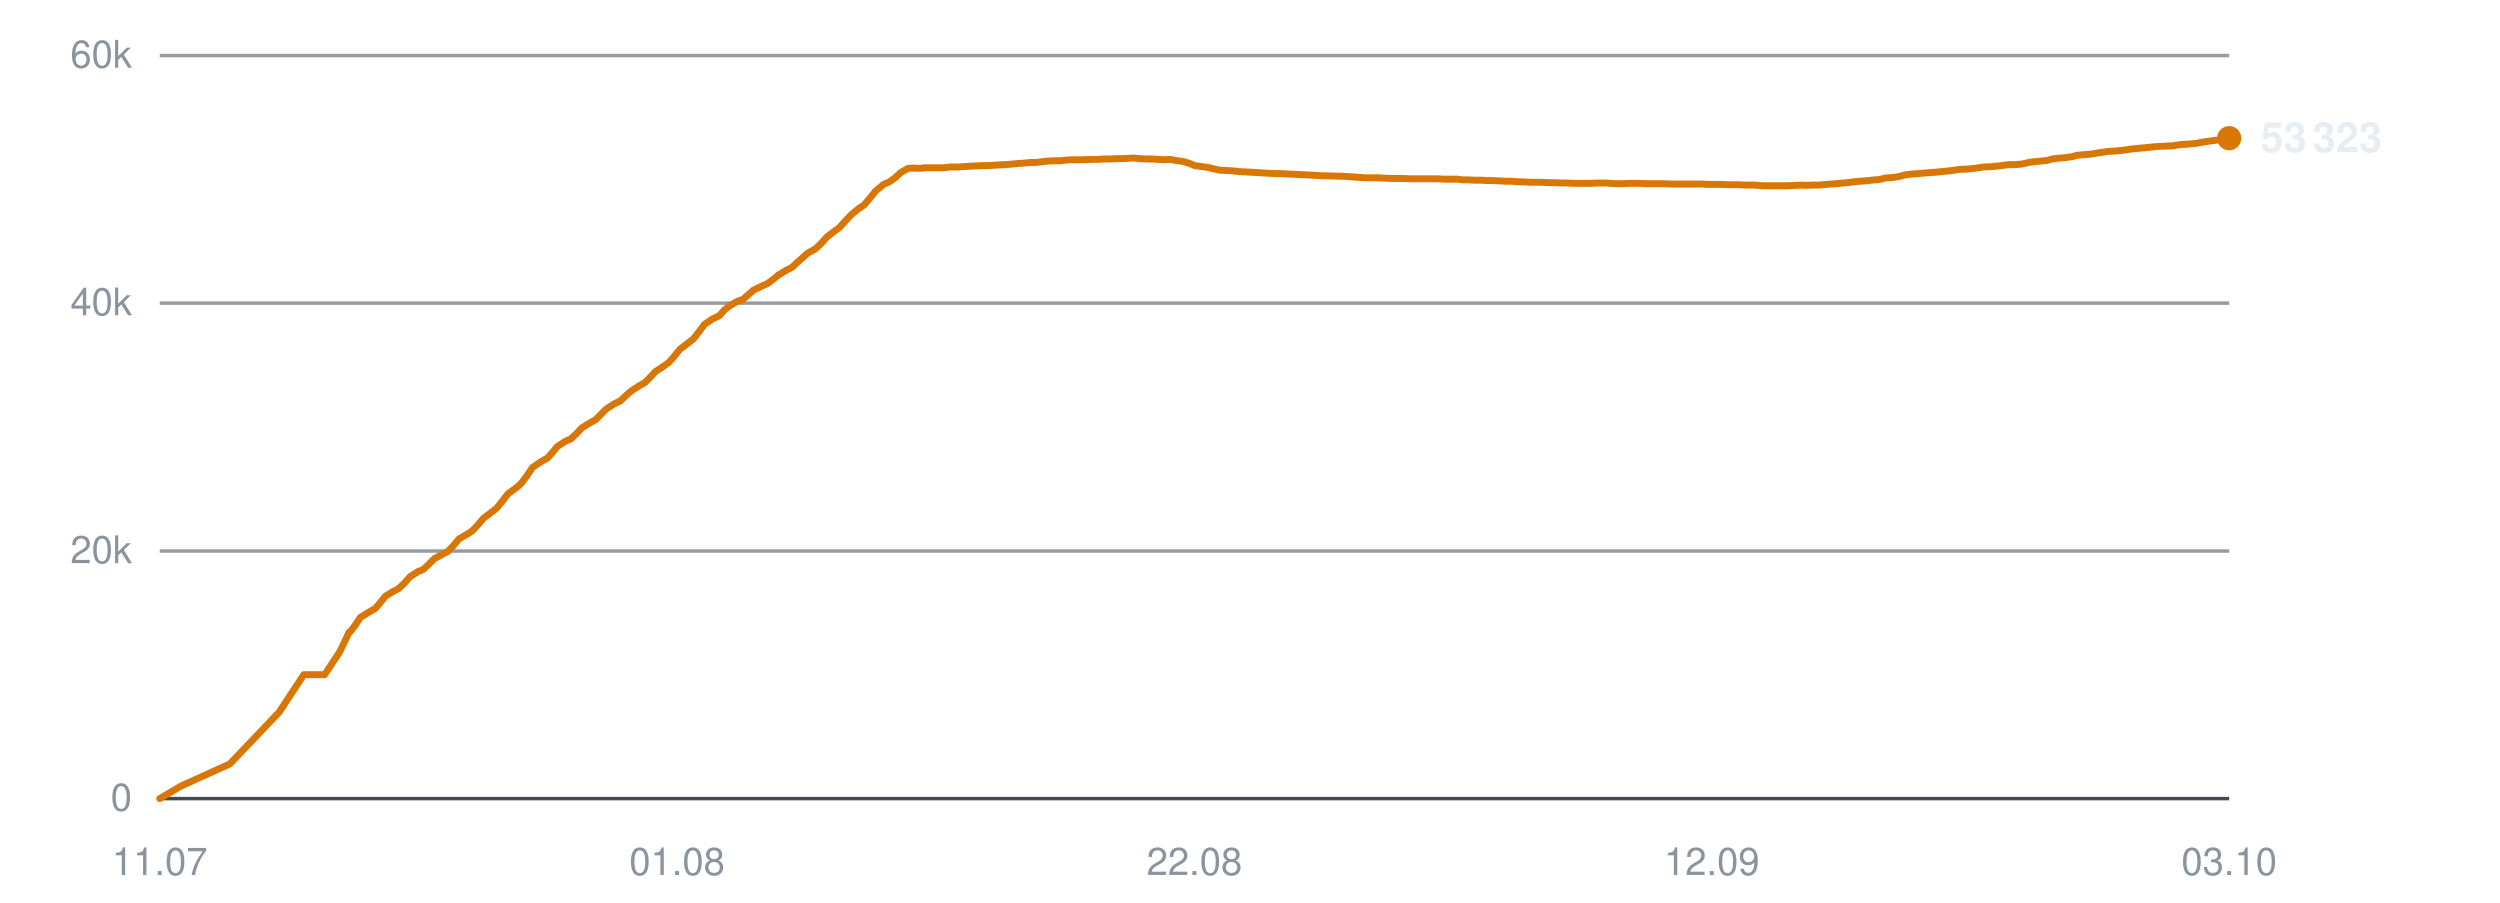
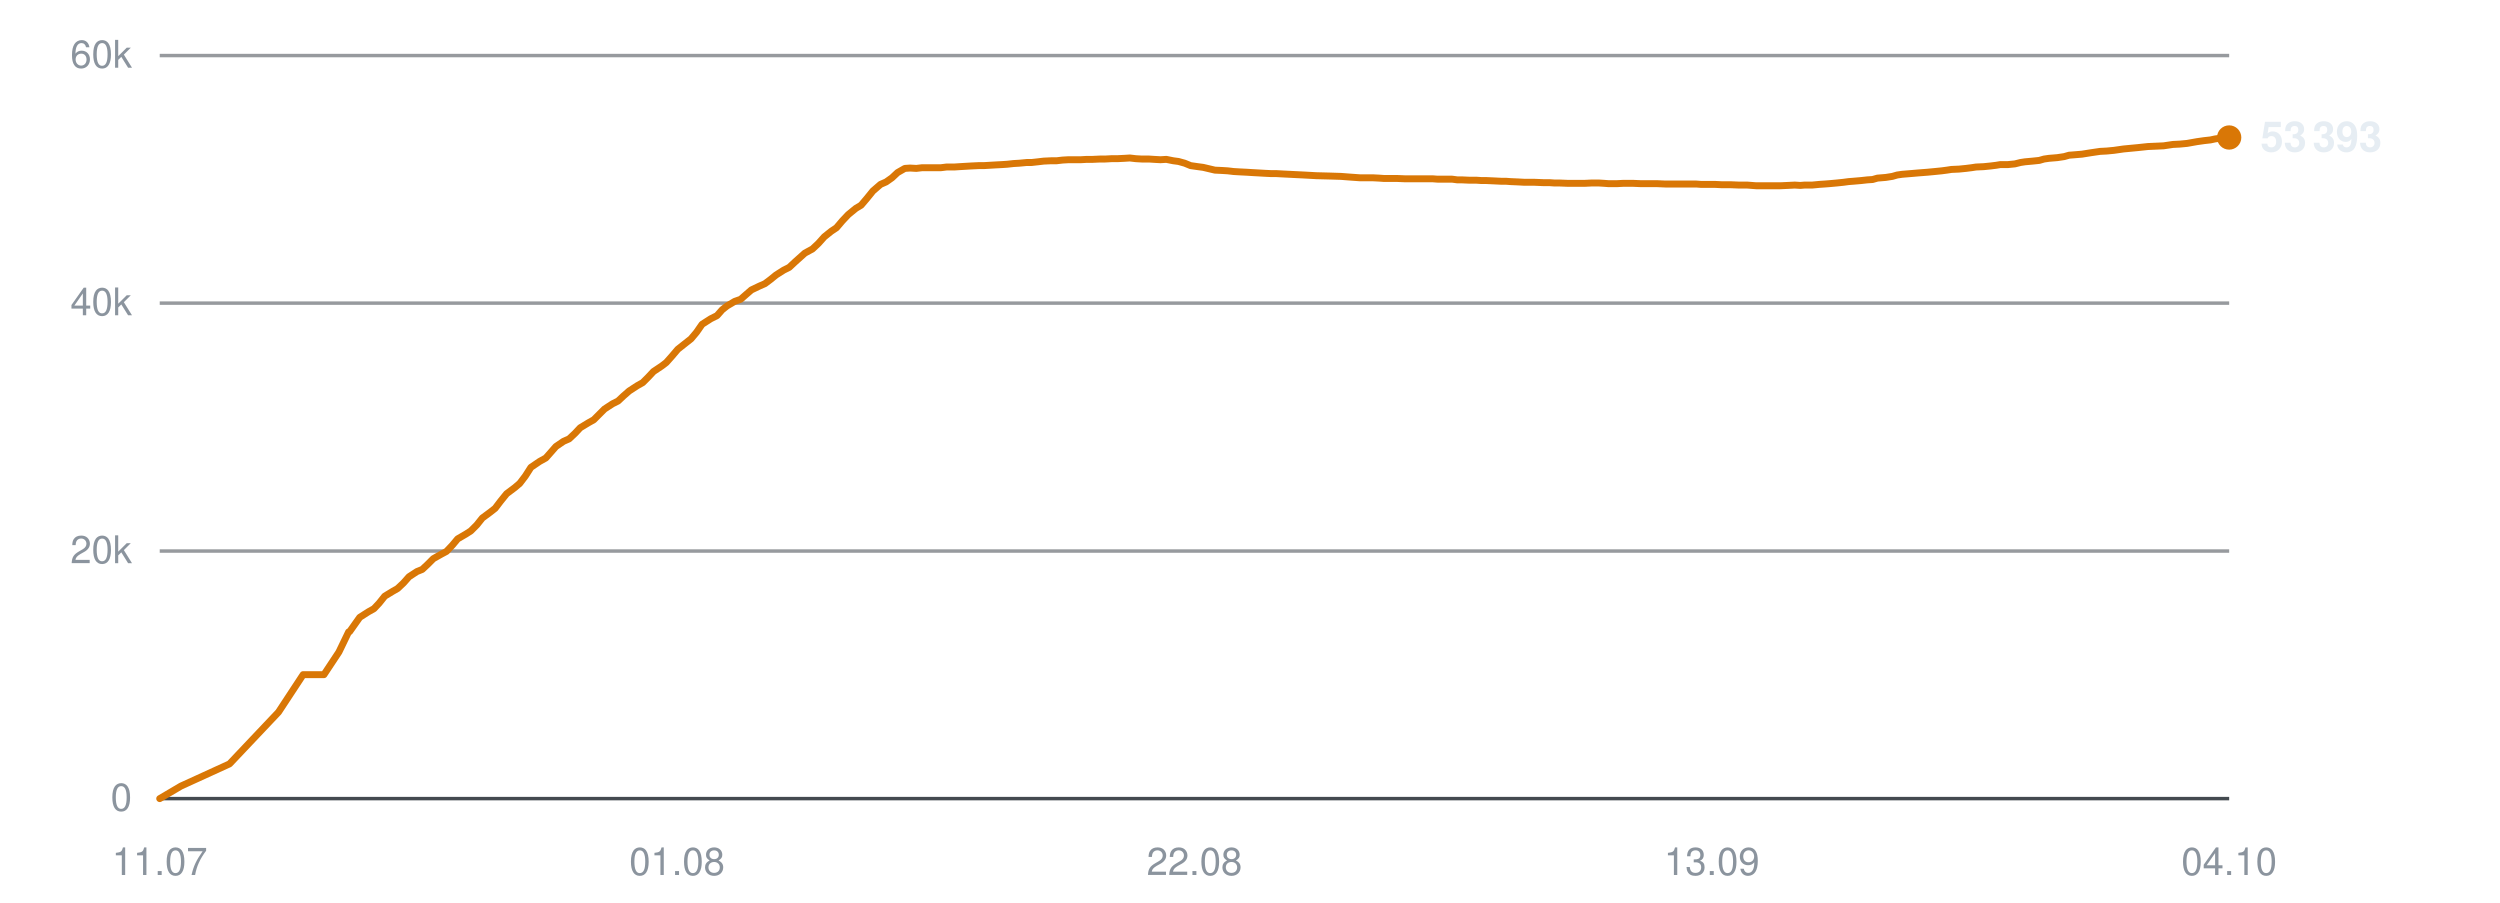
<svg xmlns="http://www.w3.org/2000/svg" viewBox="0 0 720 260" width="720" height="260" role="img" aria-label="Subscribers over time">
  <line x1="46" y1="230.0" x2="642" y2="230.0" stroke="#30363d" stroke-width="1" opacity="0.9" />
  <text x="38" y="233.5" text-anchor="end" font-family="-apple-system,BlinkMacSystemFont,'Segoe UI',Helvetica,Arial,sans-serif" font-size="11" fill="#8b949e">0</text>
  <line x1="46" y1="158.7" x2="642" y2="158.7" stroke="#30363d" stroke-width="1" opacity="0.5" />
  <text x="38" y="162.2" text-anchor="end" font-family="-apple-system,BlinkMacSystemFont,'Segoe UI',Helvetica,Arial,sans-serif" font-size="11" fill="#8b949e">20k</text>
  <line x1="46" y1="87.3" x2="642" y2="87.3" stroke="#30363d" stroke-width="1" opacity="0.5" />
  <text x="38" y="90.8" text-anchor="end" font-family="-apple-system,BlinkMacSystemFont,'Segoe UI',Helvetica,Arial,sans-serif" font-size="11" fill="#8b949e">40k</text>
  <line x1="46" y1="16.0" x2="642" y2="16.0" stroke="#30363d" stroke-width="1" opacity="0.5" />
  <text x="38" y="19.5" text-anchor="end" font-family="-apple-system,BlinkMacSystemFont,'Segoe UI',Helvetica,Arial,sans-serif" font-size="11" fill="#8b949e">60k</text>
  <text x="46.0" y="252" text-anchor="middle" font-family="-apple-system,BlinkMacSystemFont,'Segoe UI',Helvetica,Arial,sans-serif" font-size="11" fill="#8b949e">11.07</text>
  <text x="195.0" y="252" text-anchor="middle" font-family="-apple-system,BlinkMacSystemFont,'Segoe UI',Helvetica,Arial,sans-serif" font-size="11" fill="#8b949e">01.08</text>
  <text x="344.0" y="252" text-anchor="middle" font-family="-apple-system,BlinkMacSystemFont,'Segoe UI',Helvetica,Arial,sans-serif" font-size="11" fill="#8b949e">22.08</text>
-   <text x="493.0" y="252" text-anchor="middle" font-family="-apple-system,BlinkMacSystemFont,'Segoe UI',Helvetica,Arial,sans-serif" font-size="11" fill="#8b949e">12.09</text>
-   <text x="642.0" y="252" text-anchor="middle" font-family="-apple-system,BlinkMacSystemFont,'Segoe UI',Helvetica,Arial,sans-serif" font-size="11" fill="#8b949e">03.10</text>
-   <polyline points="46.0,230.0 52.1,226.4 66.2,220.0 80.4,205.1 87.5,194.3 93.5,194.3 97.8,187.8 100.6,182.0 100.8,181.9 100.9,181.9 102.2,180.2 103.8,177.8 106.4,176.2 108.0,175.3 109.4,173.7 111.0,171.7 113.3,170.3 114.8,169.5 116.5,167.9 118.1,166.1 120.4,164.6 121.9,164.0 123.5,162.5 125.1,160.9 127.5,159.6 129.0,158.8 130.7,157.0 132.2,155.2 134.6,153.8 136.0,152.9 137.6,151.2 139.3,149.2 141.6,147.5 143.0,146.4 144.7,144.3 146.3,142.2 148.8,140.4 150.1,139.2 151.7,137.1 153.4,134.6 155.9,132.9 157.7,131.9 159.2,130.2 160.5,128.6 162.8,127.1 164.4,126.4 166.1,124.8 167.6,123.2 169.9,121.8 171.5,120.9 173.1,119.3 174.6,117.8 176.9,116.3 178.6,115.5 180.2,114.0 181.8,112.6 184.1,111.1 185.7,110.2 187.3,108.6 188.8,107.0 191.2,105.4 192.6,104.4 194.2,102.6 195.8,100.6 198.3,98.7 199.7,97.6 201.2,95.7 202.9,93.4 205.3,91.8 207.2,90.9 208.7,89.2 210.1,88.1 212.3,86.8 214.0,86.2 215.6,84.8 217.1,83.5 219.4,82.4 221.0,81.7 222.6,80.5 224.2,79.2 226.5,77.8 228.1,77.0 229.7,75.5 232.6,72.9 234.8,71.7 236.5,70.1 238.2,68.2 240.3,66.6 241.7,65.6 243.5,63.6 245.2,61.8 247.4,60.0 248.8,59.1 250.5,57.1 252.2,55.0 254.5,53.1 256.1,52.4 257.8,51.2 259.4,49.7 261.5,48.5 263.0,48.4 264.8,48.5 266.5,48.3 268.7,48.3 270.2,48.3 271.9,48.3 273.6,48.1 275.8,48.1 277.3,48.0 279.0,47.9 280.7,47.8 282.8,47.7 284.3,47.7 286.1,47.6 287.7,47.5 289.6,47.4 291.1,47.3 292.9,47.1 294.6,47.0 296.7,46.8 298.2,46.8 300.0,46.6 301.7,46.4 303.8,46.3 305.4,46.3 307.1,46.1 308.8,46.0 310.8,46.0 312.4,46.0 314.2,45.9 315.9,45.9 317.9,45.8 319.5,45.8 321.3,45.7 322.9,45.7 325.0,45.6 326.5,45.5 328.3,45.7 330.1,45.8 332.1,45.8 333.6,45.9 335.4,46.0 337.1,45.9 339.1,46.3 340.7,46.5 342.4,47.0 344.1,47.7 346.3,48.0 347.7,48.2 349.5,48.6 351.2,49.0 353.3,49.1 355.0,49.2 356.6,49.4 358.3,49.5 360.4,49.6 361.9,49.7 363.7,49.8 365.4,49.9 367.5,50.0 369.0,50.0 370.8,50.1 372.8,50.2 376.9,50.4 380.5,50.6 384.4,50.7 387.6,50.8 390.2,51.0 393.0,51.2 394.3,51.2 396.8,51.2 398.7,51.3 400.1,51.4 401.4,51.4 403.9,51.4 406.4,51.5 409.0,51.5 410.9,51.5 412.8,51.5 414.3,51.5 415.5,51.6 417.8,51.6 419.8,51.6 421.3,51.8 422.6,51.8 424.8,51.9 426.8,51.9 428.3,52.0 429.7,52.0 431.9,52.1 433.9,52.2 435.4,52.2 436.7,52.3 439.0,52.4 440.8,52.5 442.1,52.5 443.6,52.5 446.1,52.6 448.0,52.6 449.3,52.7 450.7,52.7 453.2,52.8 455.5,52.8 458.1,52.8 460.2,52.7 462.2,52.7 463.8,52.8 465.1,52.9 467.3,52.9 469.3,52.8 470.8,52.8 472.1,52.8 474.4,52.9 476.4,52.9 477.9,52.9 479.2,52.9 481.5,53.0 483.5,53.0 484.9,53.0 486.3,53.0 488.5,53.0 490.4,53.0 491.7,53.1 493.2,53.1 495.7,53.1 497.7,53.2 499.0,53.2 500.4,53.2 502.8,53.3 505.1,53.3 507.7,53.5 509.8,53.5 511.9,53.5 513.4,53.5 514.7,53.5 516.9,53.4 518.9,53.3 520.5,53.4 521.7,53.3 524.0,53.3 526.0,53.1 527.5,53.0 528.8,52.9 531.0,52.7 532.9,52.5 534.4,52.3 535.8,52.2 538.0,52.0 539.9,51.8 541.4,51.7 542.8,51.3 545.2,51.1 547.1,50.8 548.5,50.4 549.9,50.2 552.3,50.0 554.6,49.8 557.3,49.6 559.4,49.4 561.4,49.2 562.9,49.0 564.2,48.8 566.4,48.7 568.4,48.5 570.0,48.3 571.3,48.1 573.5,48.0 575.5,47.8 577.1,47.6 578.4,47.4 580.6,47.4 582.6,47.2 584.2,46.8 585.5,46.6 587.7,46.4 589.6,46.2 591.0,45.8 592.4,45.6 594.8,45.4 596.8,45.1 598.3,44.7 599.6,44.6 602.0,44.4 604.5,44.0 607.2,43.6 609.1,43.5 611.2,43.3 614.0,42.9 616.1,42.7 618.2,42.5 621.1,42.2 623.3,42.1 625.5,42.0 628.3,41.6 630.3,41.5 632.4,41.3 635.2,40.8 637.3,40.5 639.2,40.3 640.5,40.0 642.0,39.8" fill="none" stroke="#d97706" stroke-width="2" stroke-linejoin="round" stroke-linecap="round" />
-   <circle cx="642.0" cy="39.8" r="3.5" fill="#d97706" />
-   <text x="651.0" y="43.8" font-family="-apple-system,BlinkMacSystemFont,'Segoe UI',Helvetica,Arial,sans-serif" font-size="12" font-weight="600" fill="#e6edf3">53 323</text>
+   <text x="493.0" y="252" text-anchor="middle" font-family="-apple-system,BlinkMacSystemFont,'Segoe UI',Helvetica,Arial,sans-serif" font-size="11" fill="#8b949e">13.09</text>
+   <text x="642.0" y="252" text-anchor="middle" font-family="-apple-system,BlinkMacSystemFont,'Segoe UI',Helvetica,Arial,sans-serif" font-size="11" fill="#8b949e">04.10</text>
+   <polyline points="46.0,230.0 52.1,226.4 66.1,220.0 80.2,205.1 87.3,194.3 93.3,194.3 97.6,187.8 100.4,182.0 100.6,181.9 100.7,181.9 101.9,180.2 103.6,177.8 106.1,176.2 107.7,175.3 109.2,173.7 110.8,171.7 113.1,170.3 114.5,169.5 116.2,167.9 117.8,166.1 120.1,164.6 121.6,164.0 123.2,162.5 124.8,160.9 127.1,159.6 128.6,158.8 130.3,157.0 131.8,155.2 134.2,153.8 135.6,152.9 137.3,151.2 138.9,149.2 141.2,147.5 142.6,146.4 144.2,144.3 145.9,142.2 148.3,140.4 149.7,139.2 151.3,137.1 152.9,134.6 155.4,132.9 157.2,131.9 158.7,130.2 160.1,128.6 162.3,127.1 163.9,126.4 165.6,124.8 167.1,123.2 169.4,121.8 171.0,120.9 172.6,119.3 174.1,117.8 176.4,116.3 178.0,115.5 179.6,114.0 181.2,112.6 183.5,111.1 185.1,110.2 186.7,108.6 188.2,107.0 190.6,105.4 191.9,104.4 193.5,102.6 195.2,100.6 197.6,98.7 199.0,97.6 200.6,95.7 202.2,93.4 204.7,91.8 206.5,90.9 208.0,89.2 209.4,88.1 211.6,86.8 213.3,86.2 214.9,84.8 216.4,83.5 218.7,82.4 220.3,81.7 221.9,80.5 223.5,79.2 225.7,77.8 227.3,77.0 228.9,75.5 231.8,72.9 234.0,71.7 235.7,70.1 237.4,68.2 239.4,66.6 240.9,65.6 242.6,63.6 244.3,61.8 246.5,60.0 248.0,59.1 249.7,57.1 251.4,55.0 253.6,53.1 255.2,52.4 256.9,51.2 258.5,49.7 260.6,48.5 262.1,48.4 263.9,48.5 265.6,48.3 267.7,48.3 269.2,48.3 271.0,48.3 272.6,48.1 274.8,48.1 276.3,48.0 278.0,47.9 279.7,47.8 281.8,47.7 283.3,47.7 285.0,47.6 286.7,47.5 288.6,47.4 290.1,47.3 291.9,47.1 293.6,47.0 295.7,46.8 297.1,46.8 298.9,46.6 300.6,46.4 302.7,46.3 304.3,46.3 306.0,46.1 307.7,46.0 309.7,46.0 311.3,46.0 313.0,45.9 314.7,45.9 316.8,45.8 318.3,45.8 320.1,45.7 321.8,45.7 323.8,45.6 325.4,45.5 327.1,45.7 328.8,45.8 330.9,45.8 332.4,45.9 334.2,46.0 335.9,45.9 337.9,46.3 339.4,46.5 341.2,47.0 342.9,47.7 345.0,48.0 346.5,48.2 348.2,48.6 349.9,49.0 352.0,49.1 353.6,49.2 355.3,49.4 357.0,49.5 359.0,49.6 360.6,49.7 362.4,49.8 364.1,49.9 366.1,50.0 367.6,50.0 369.4,50.1 371.4,50.2 375.5,50.4 379.1,50.6 383.0,50.7 386.2,50.8 388.8,51.0 391.6,51.2 392.8,51.2 395.3,51.2 397.2,51.3 398.6,51.4 399.9,51.4 402.4,51.4 404.8,51.5 407.5,51.5 409.3,51.5 411.2,51.5 412.7,51.5 414.0,51.6 416.2,51.6 418.2,51.6 419.7,51.8 421.0,51.8 423.2,51.9 425.2,51.9 426.7,52.0 428.1,52.0 430.3,52.1 432.3,52.2 433.7,52.2 435.0,52.3 437.3,52.4 439.1,52.5 440.5,52.5 442.0,52.5 444.4,52.6 446.2,52.6 447.6,52.7 449.0,52.7 451.5,52.8 453.8,52.8 456.4,52.8 458.5,52.7 460.4,52.7 462.0,52.8 463.3,52.9 465.6,52.9 467.5,52.8 469.0,52.8 470.3,52.8 472.6,52.9 474.5,52.9 476.0,52.9 477.3,52.9 479.6,53.0 481.6,53.0 483.1,53.0 484.4,53.0 486.6,53.0 488.5,53.0 489.8,53.1 491.3,53.1 493.8,53.1 495.8,53.2 497.1,53.2 498.4,53.2 500.8,53.3 503.2,53.3 505.8,53.5 507.9,53.5 509.9,53.5 511.4,53.5 512.7,53.5 514.9,53.4 516.9,53.3 518.5,53.4 519.7,53.3 521.9,53.3 524.0,53.1 525.5,53.0 526.8,52.9 529.0,52.7 530.9,52.5 532.4,52.3 533.7,52.2 536.0,52.0 537.8,51.8 539.3,51.7 540.7,51.3 543.1,51.1 545.0,50.8 546.4,50.4 547.8,50.2 550.2,50.0 552.5,49.8 555.1,49.6 557.2,49.4 559.2,49.2 560.7,49.0 562.0,48.8 564.2,48.7 566.2,48.5 567.8,48.3 569.1,48.1 571.3,48.0 573.3,47.8 574.9,47.6 576.1,47.4 578.3,47.4 580.3,47.2 581.9,46.8 583.2,46.6 585.4,46.4 587.3,46.2 588.7,45.8 590.1,45.6 592.5,45.4 594.5,45.1 595.9,44.7 597.2,44.6 599.6,44.4 602.1,44.0 604.8,43.6 606.7,43.5 608.8,43.3 611.6,42.9 613.7,42.7 615.8,42.5 618.6,42.2 620.9,42.1 623.1,42.0 625.8,41.6 627.8,41.5 629.9,41.3 632.7,40.8 634.8,40.5 636.6,40.3 638.0,40.0 639.5,39.8 642.0,39.6" fill="none" stroke="#d97706" stroke-width="2" stroke-linejoin="round" stroke-linecap="round" />
+   <circle cx="642.0" cy="39.6" r="3.5" fill="#d97706" />
+   <text x="651.0" y="43.6" font-family="-apple-system,BlinkMacSystemFont,'Segoe UI',Helvetica,Arial,sans-serif" font-size="12" font-weight="600" fill="#e6edf3">53 393</text>
</svg>
